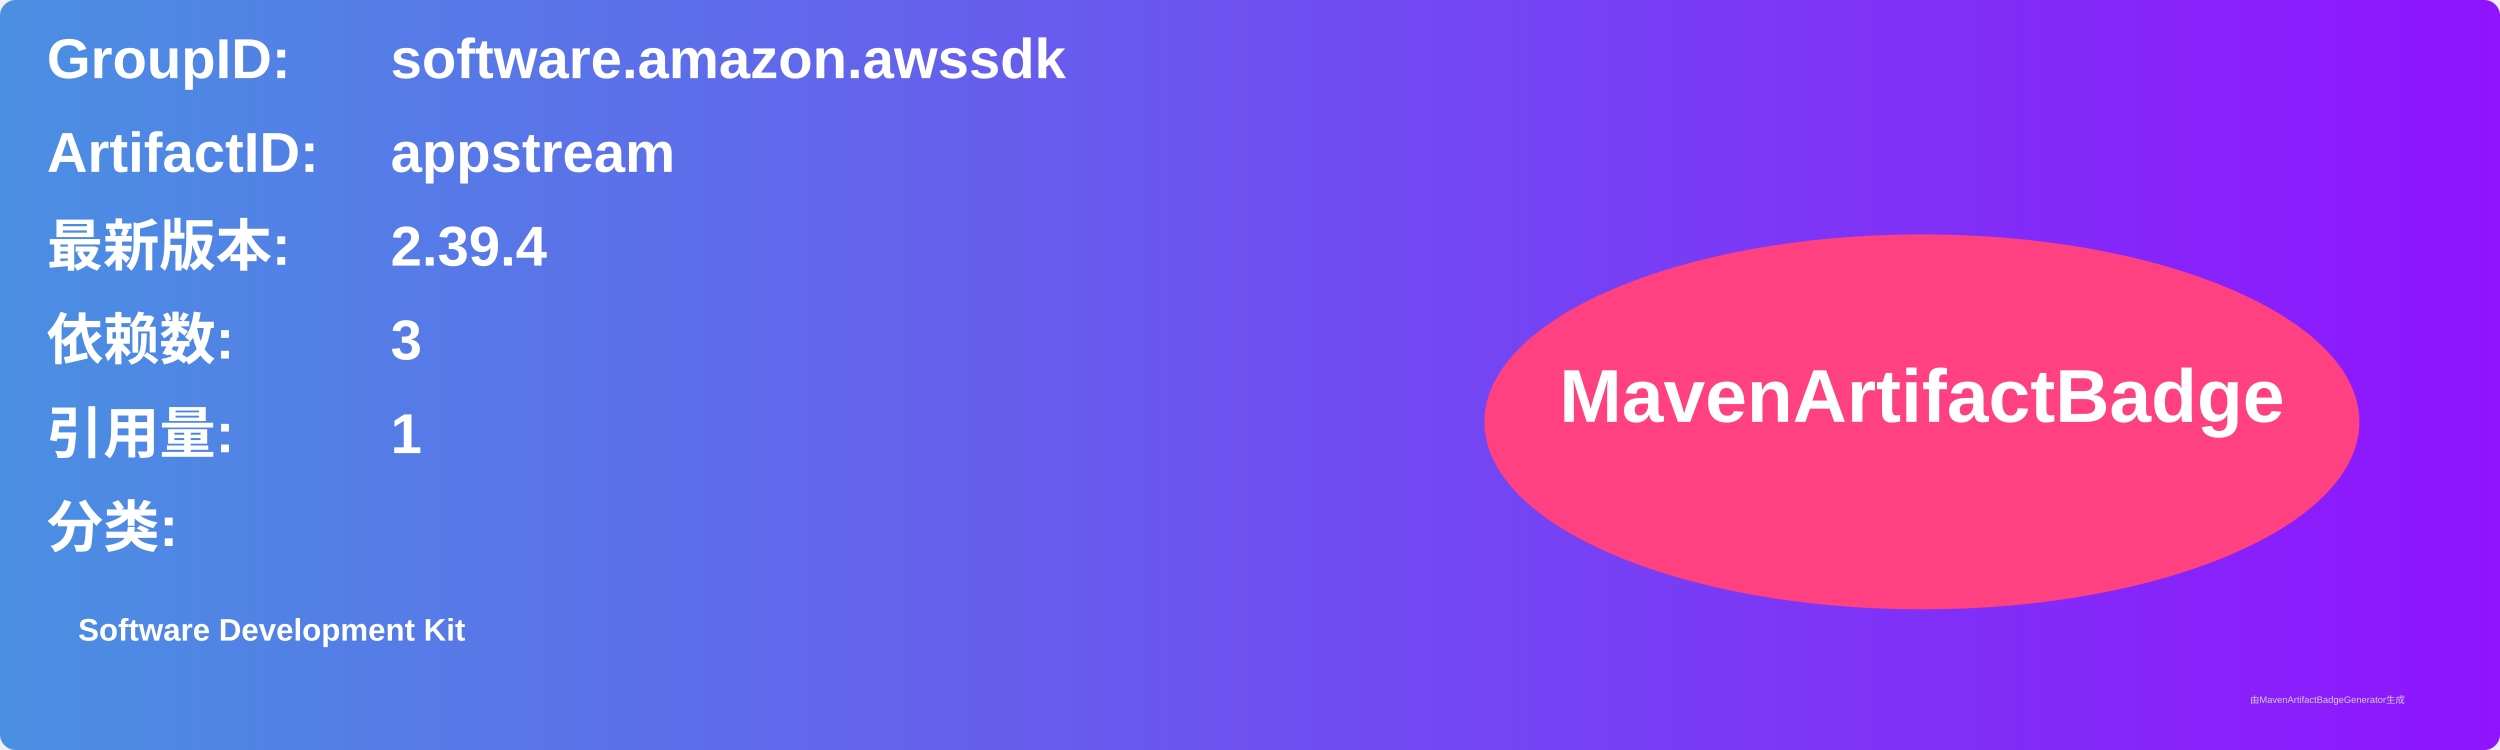
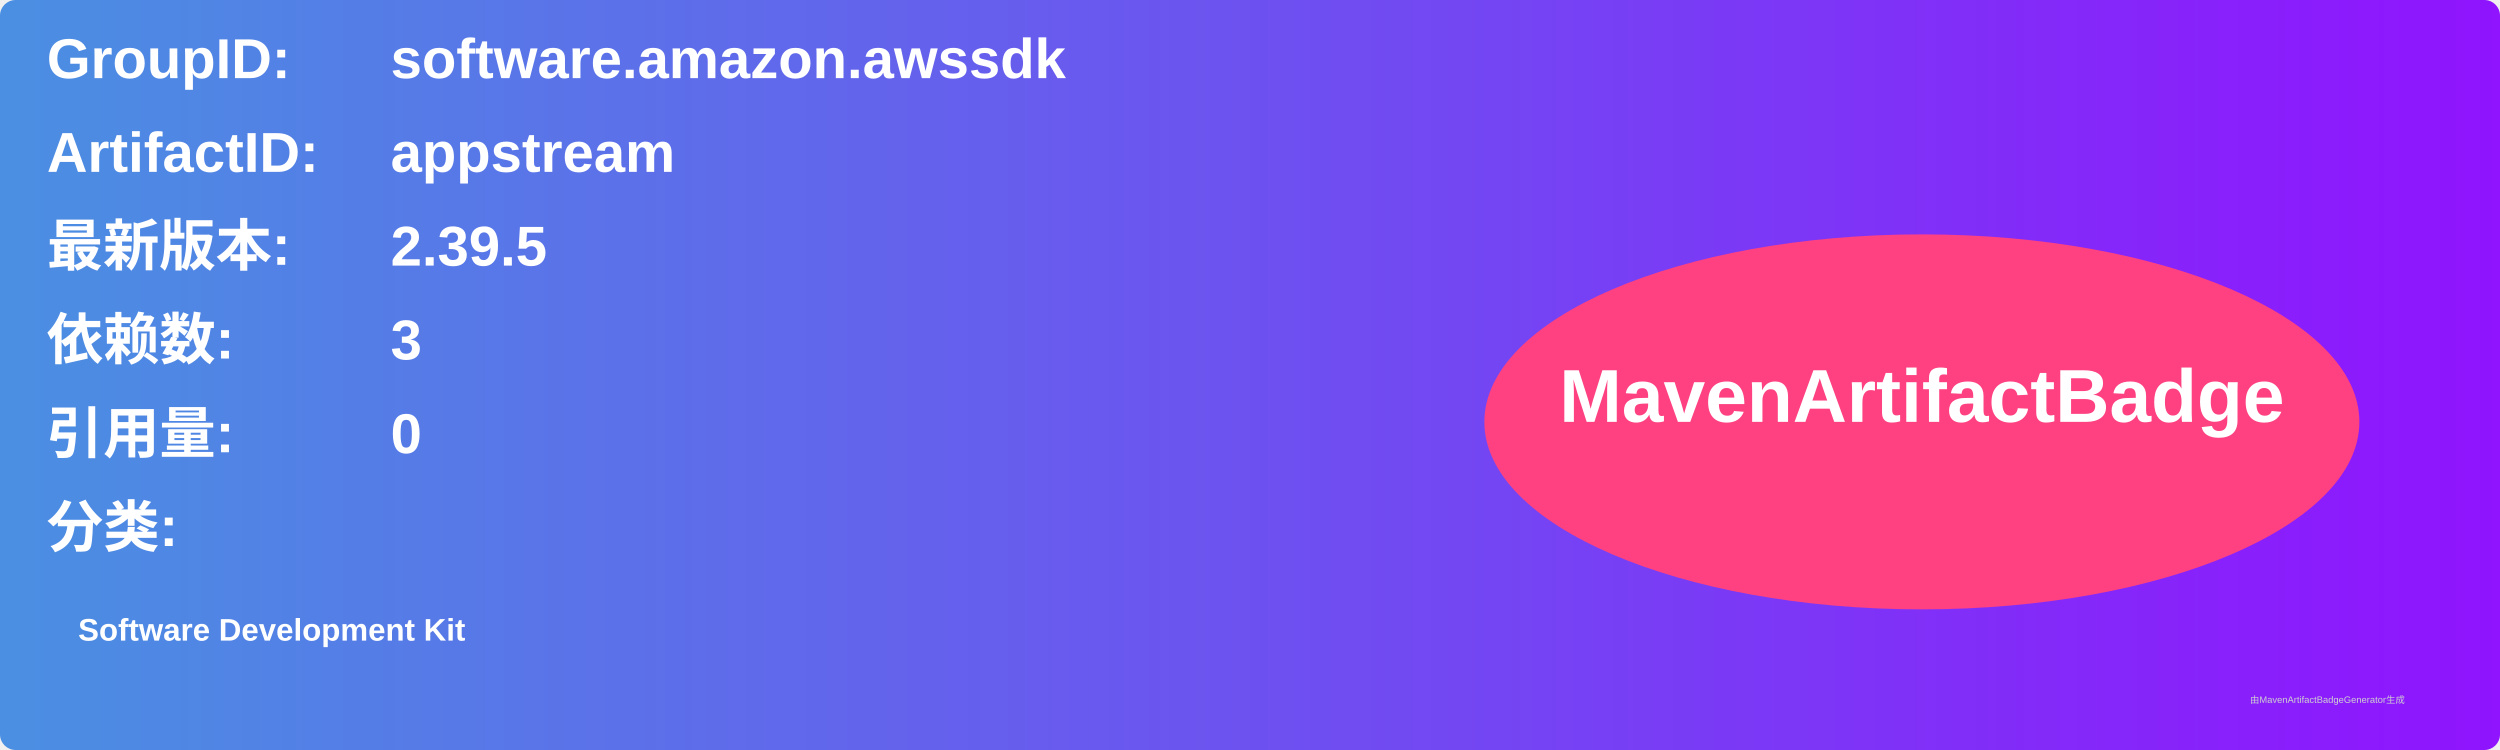
<svg xmlns="http://www.w3.org/2000/svg" width="800" height="240" viewBox="0 0 800 240">
  <linearGradient id="grad" x1="0%" y1="0%" x2="100%" y2="0%">
    <stop offset="0%" stop-color="#4a90e2" />
    <stop offset="100%" stop-color="#9013fe" />
  </linearGradient>
  <rect width="100%" height="100%" rx="5" ry="5" fill="url(#grad)" />
  <g transform="translate(15, 15)">
    <text x="0" y="10" font-family="Arial" font-size="18" fill="white" font-weight="bold" width="260">GroupID:</text>
    <text x="110" y="10" font-family="Arial" font-size="18" fill="white" font-weight="bold" width="460">software.amazon.awssdk</text>
    <text x="0" y="40" font-family="Arial" font-size="18" fill="white" font-weight="bold" width="260">ArtifactID:</text>
    <text x="110" y="40" font-family="Arial" font-size="18" fill="white" font-weight="bold" width="460">appstream</text>
    <text x="0" y="70" font-family="Arial" font-size="18" fill="white" font-weight="bold">最新版本:</text>
    <text x="110" y="70" font-family="Arial" font-size="18" fill="white" font-weight="bold">
-       <tspan font-weight="bold">2.39.4</tspan>
+       <tspan font-weight="bold">2.39.5</tspan>
    </text>
    <text x="0" y="100" font-family="Arial" font-size="18" fill="white" font-weight="bold">依赖数: </text>
    <text x="110" y="100" font-family="Arial" font-size="18" fill="white">
      <tspan font-weight="bold">3</tspan>
    </text>
    <text x="0" y="130" font-family="Arial" font-size="18" fill="white" font-weight="bold">引用量: </text>
    <text x="110" y="130" font-family="Arial" font-size="18" fill="white">
-       <tspan font-weight="bold">1</tspan>
+       <tspan font-weight="bold">0</tspan>
    </text>
    <text x="0" y="160" font-family="Arial" font-size="18" fill="white" font-weight="bold">分类:</text>
    <text x="10" y="190" font-family="Arial" font-size="10" fill="white">
      <tspan font-weight="bold">Software Development Kit</tspan>
    </text>
    <ellipse cx="600" cy="120" rx="140" ry="60" fill="#ff4081" />
    <text x="600" y="120" text-anchor="middle" font-family="Arial" font-size="24" fill="white" font-weight="bold">MavenArtifactBadge</text>
  </g>
  <text x="720" y="225" font-family="Arial" font-size="3" fill="#d0d0d0">由MavenArtifactBadgeGenerator生成</text>
</svg>
